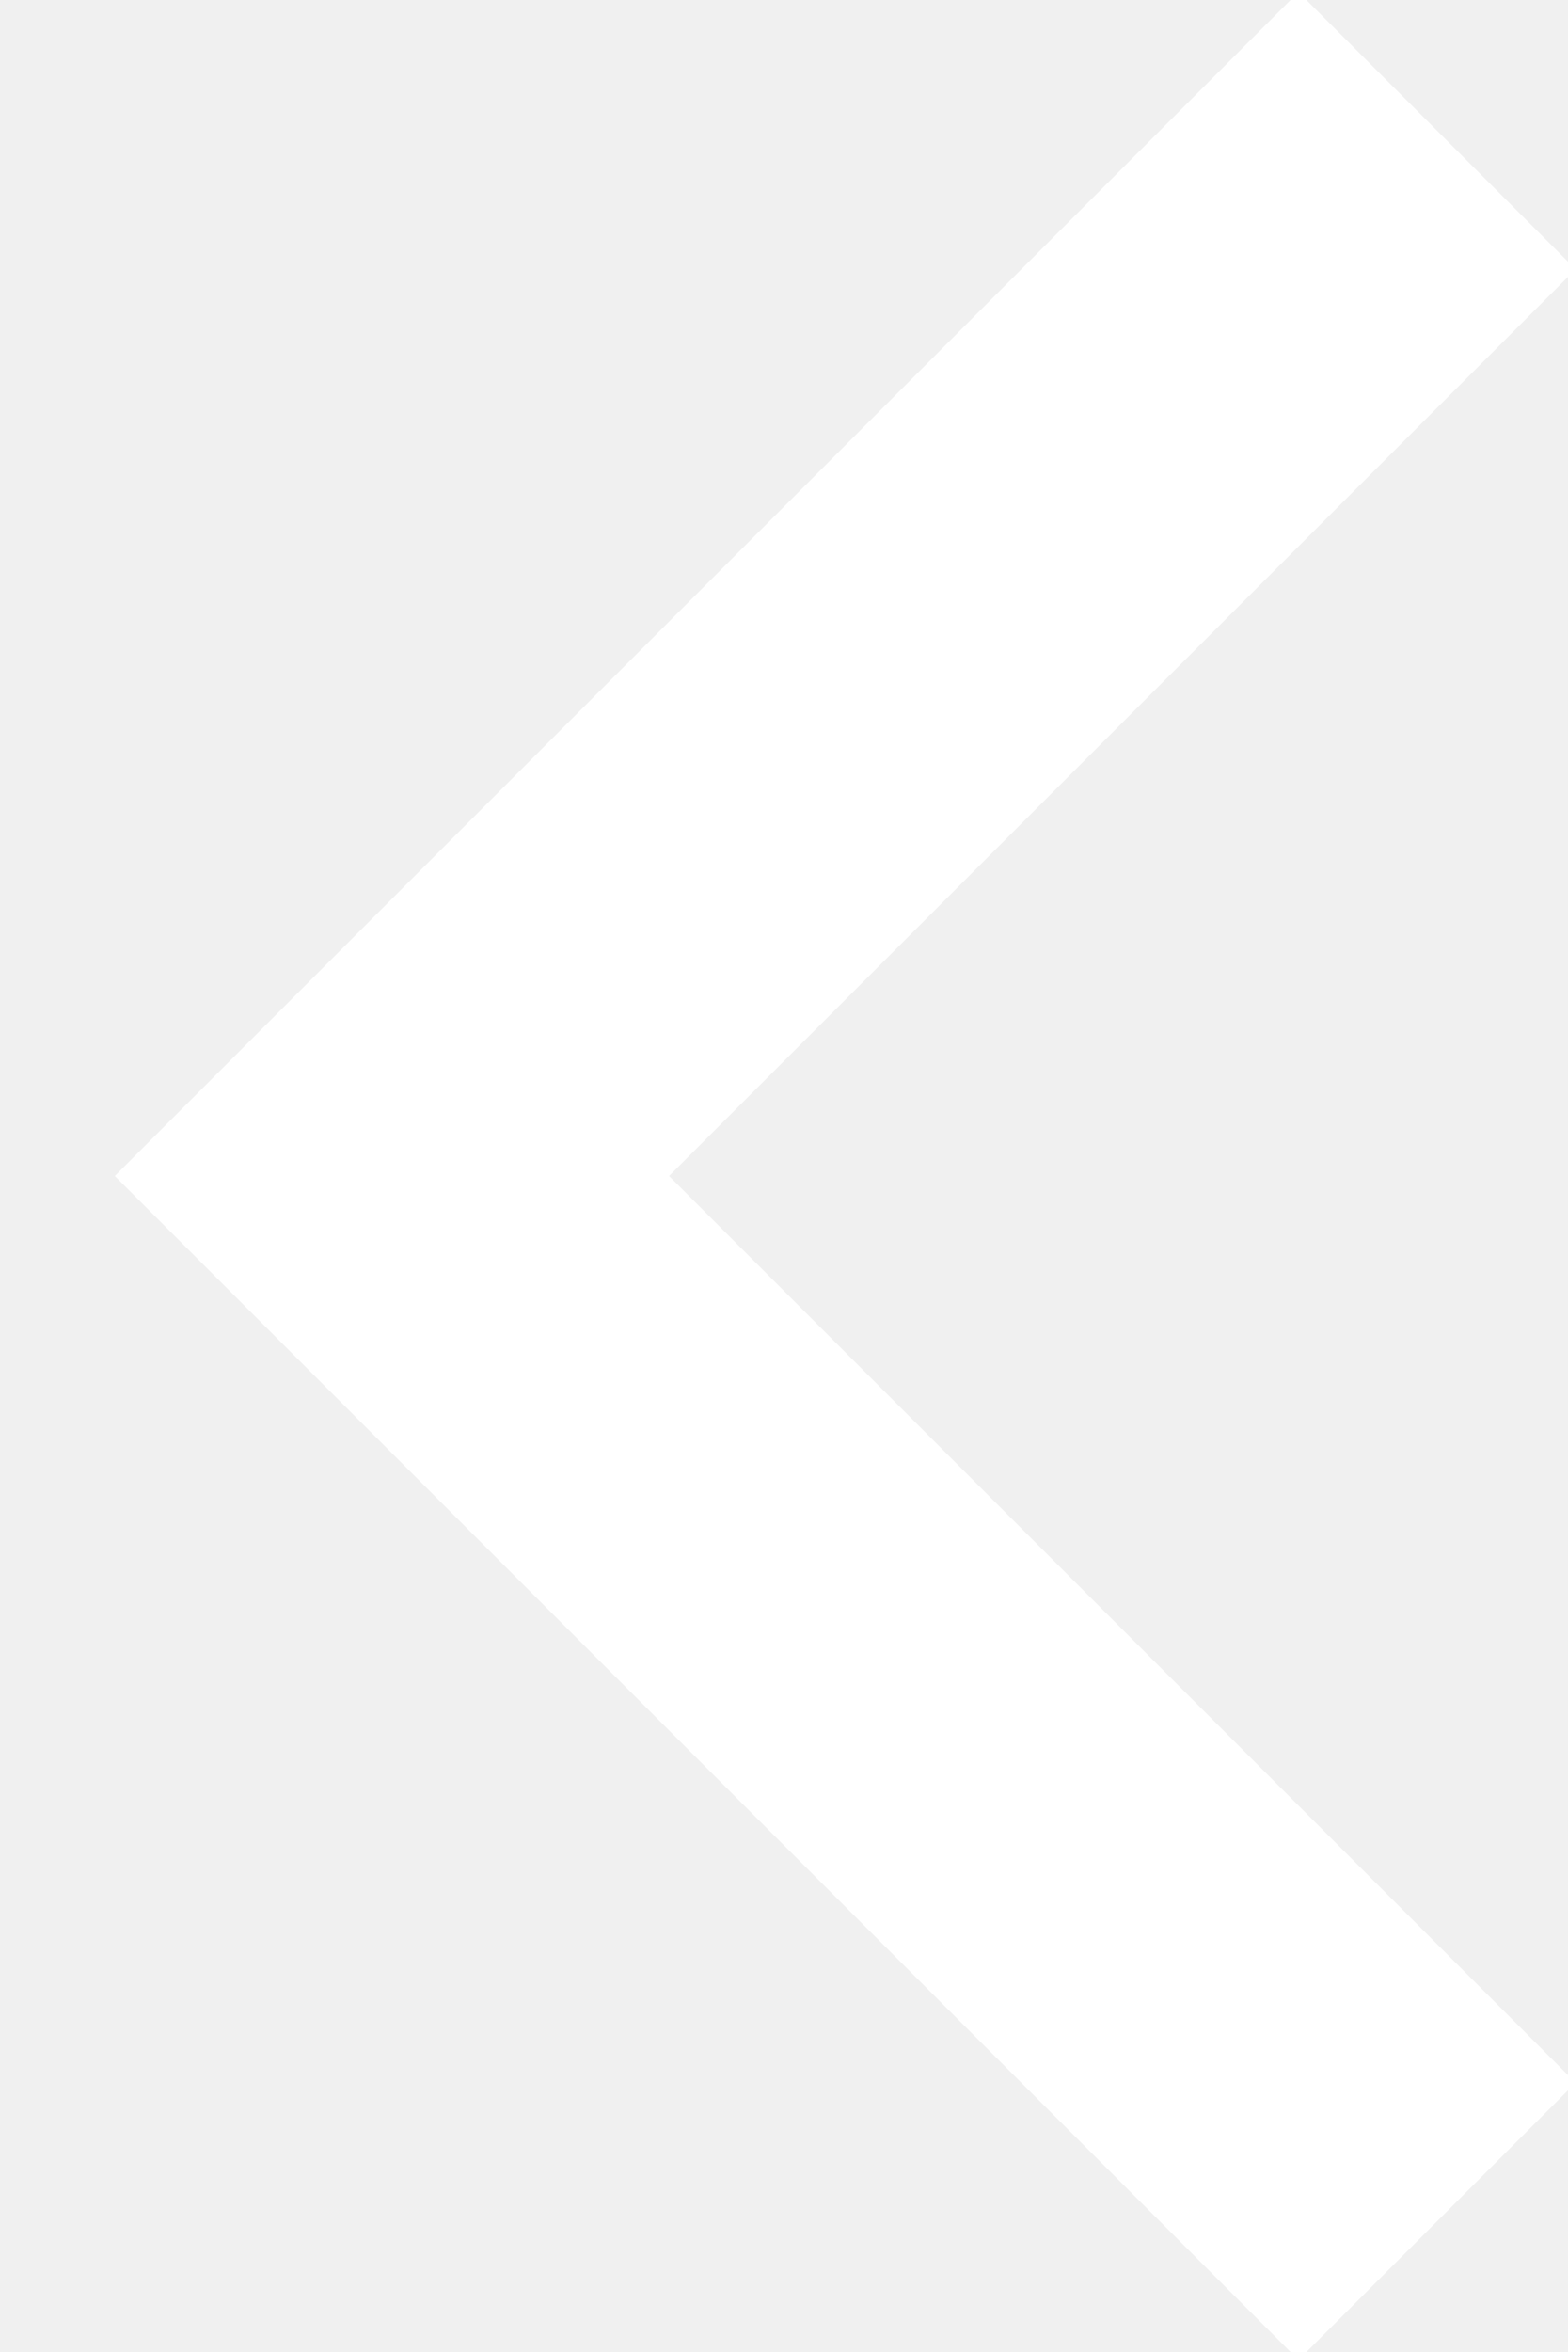
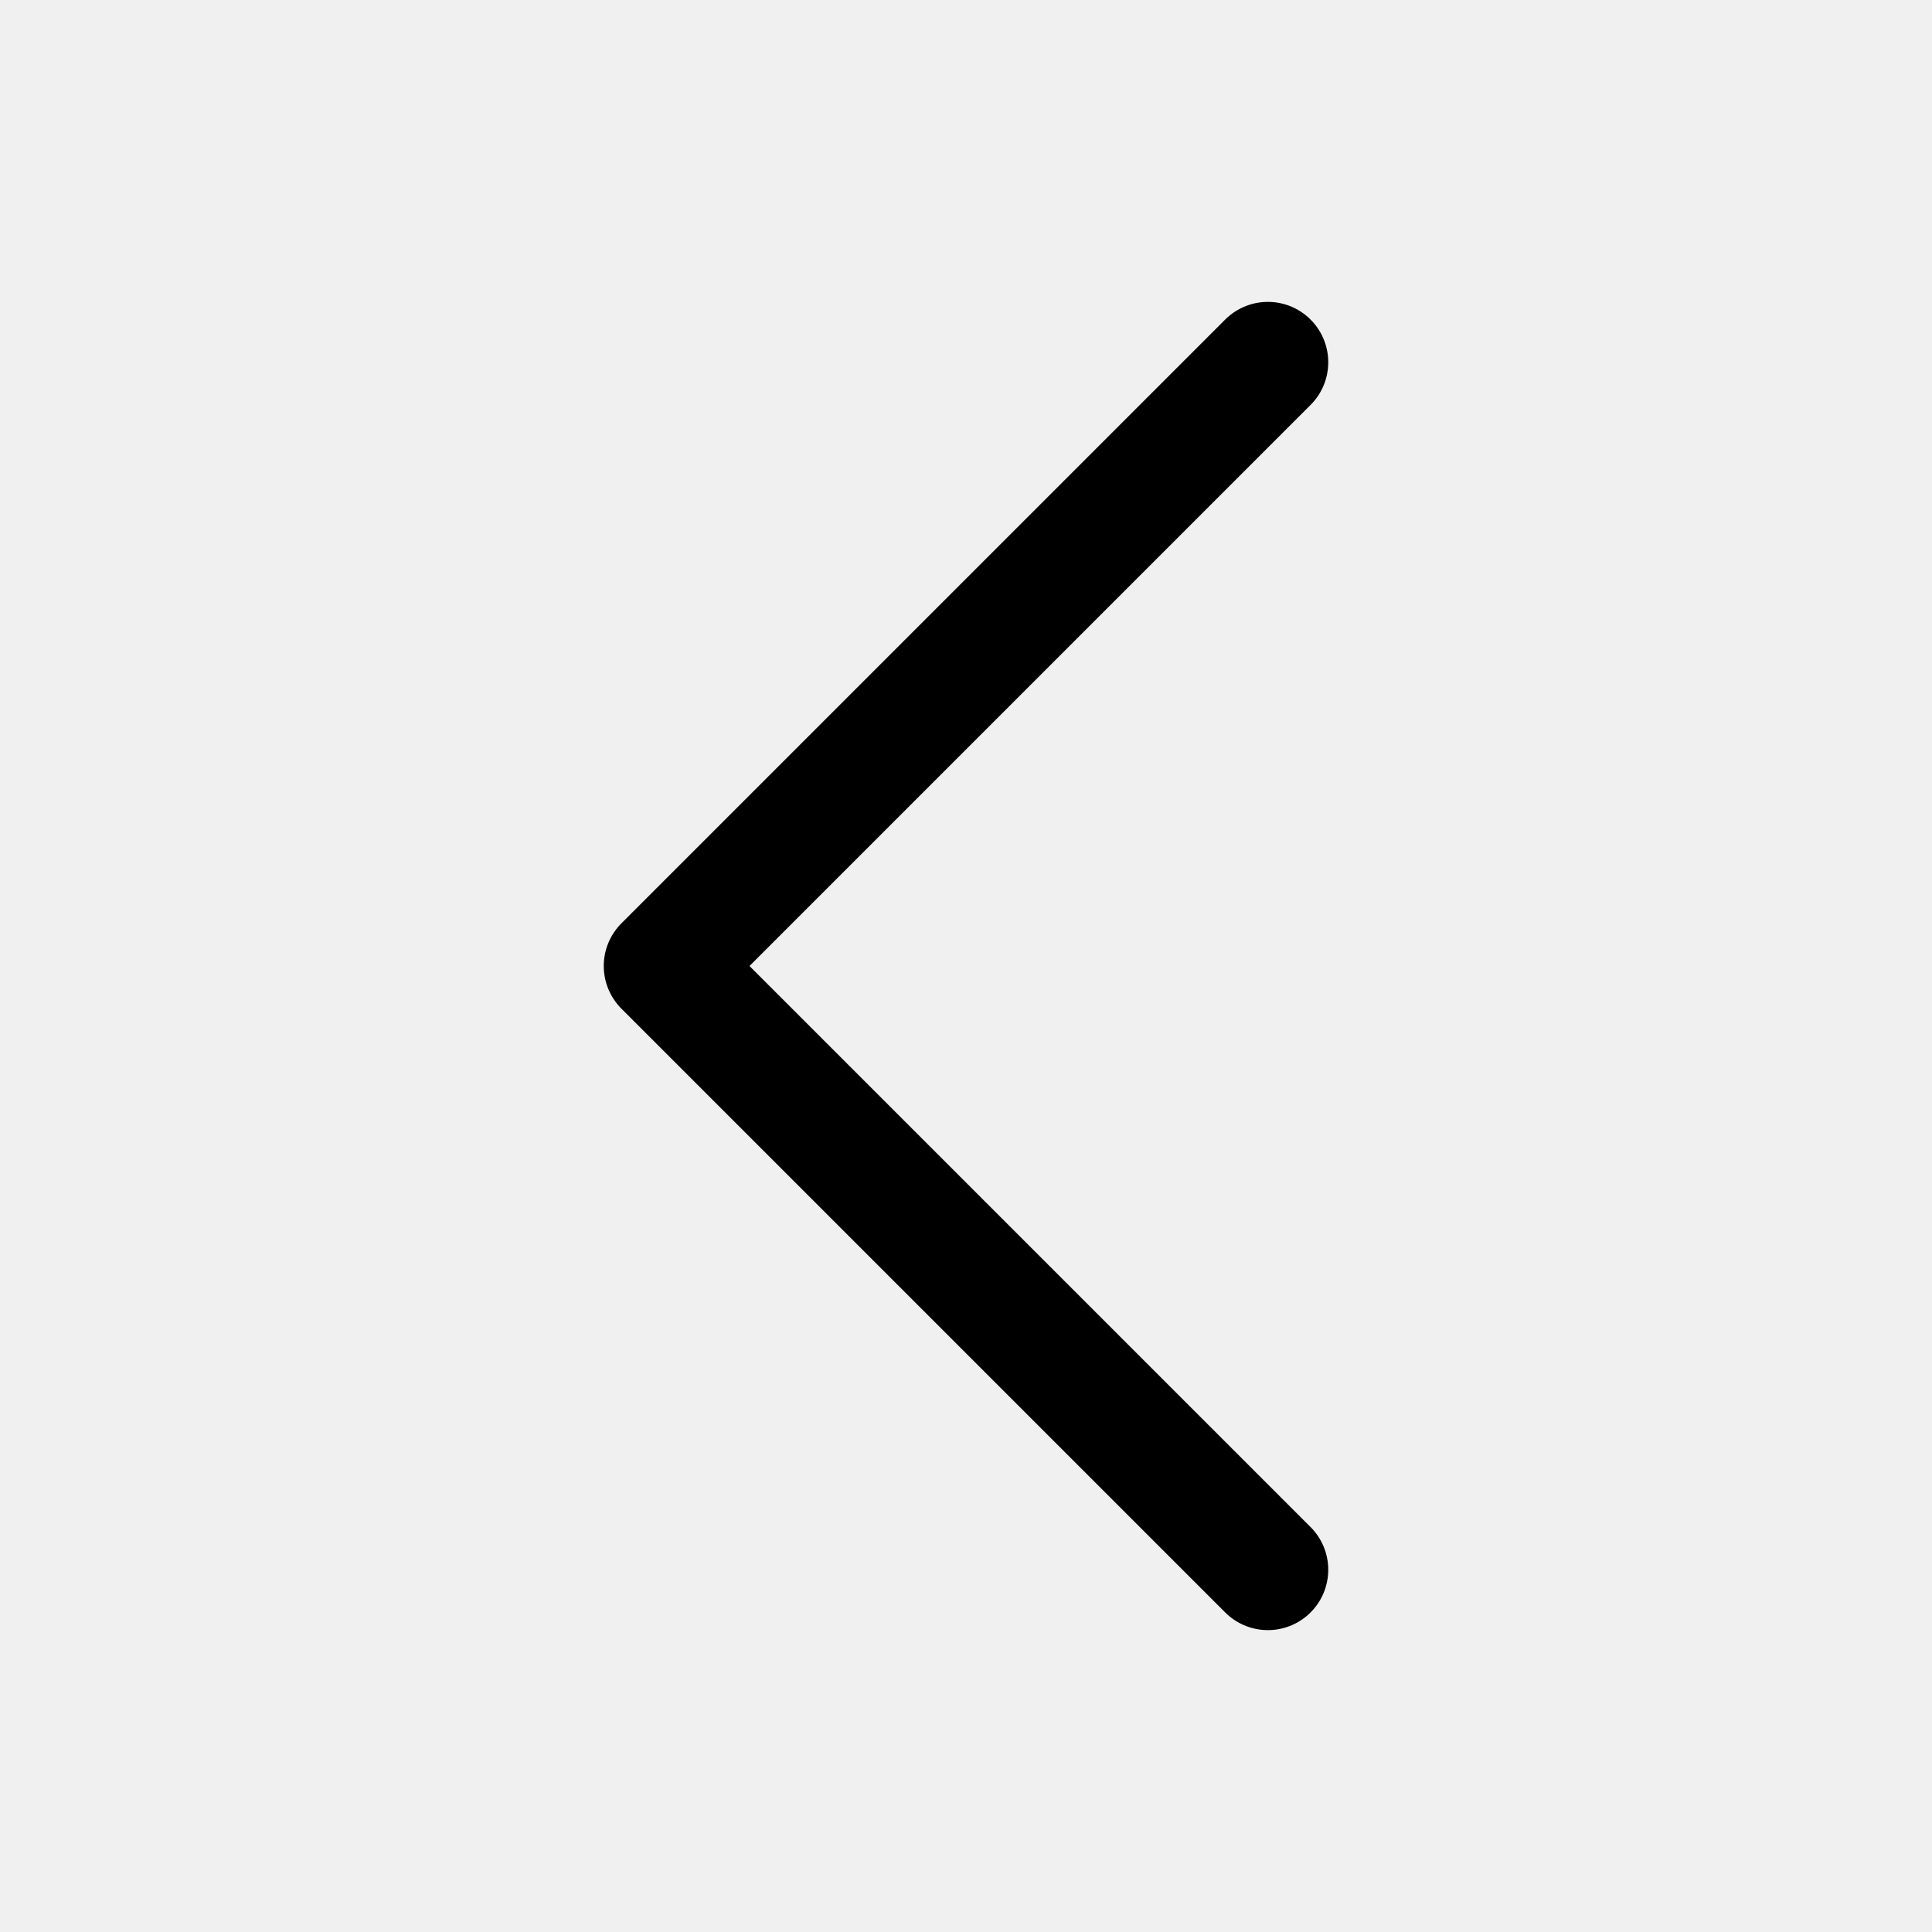
- <svg xmlns="http://www.w3.org/2000/svg" width="12" height="18">
-   <path d="M11 1 3 9l8 8" stroke="#FFFFFF" stroke-width="3" fill="none" fill-rule="evenodd" />
+ <svg xmlns="http://www.w3.org/2000/svg" fill="none" viewBox="0 0 24 24" stroke-width="1.5" stroke="currentColor" className="w-6 h-6 fill-current">
+   <path stroke-linecap="round" stroke-linejoin="round" d="M15.75 19.5L8.25 12l7.5-7.5" />
</svg>
